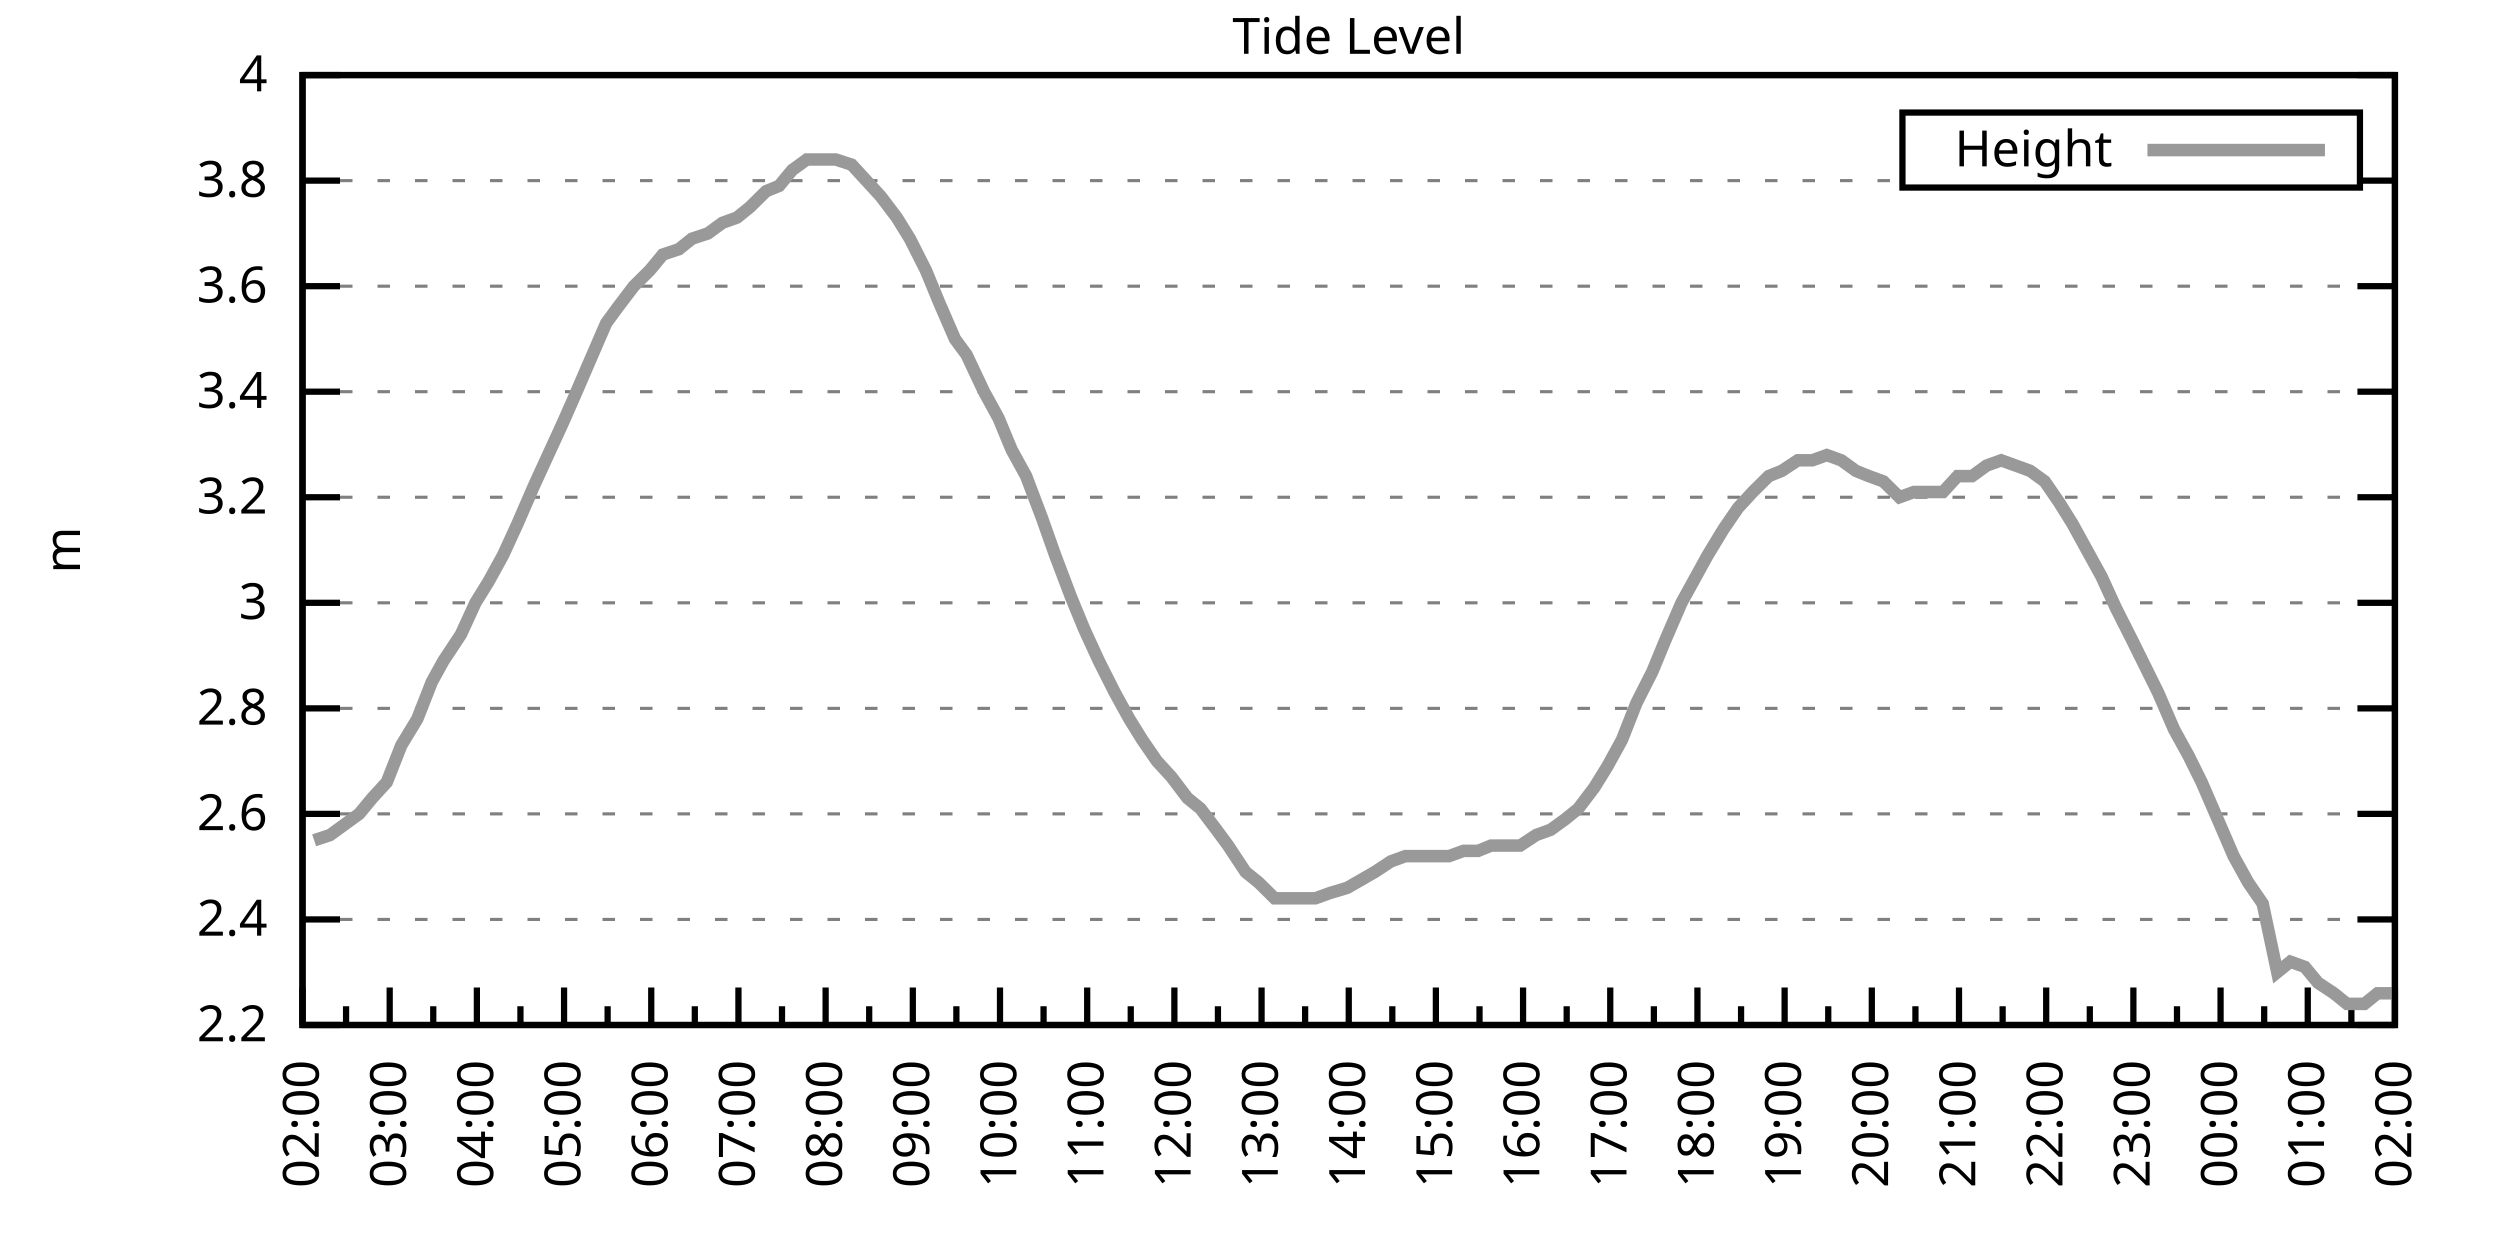
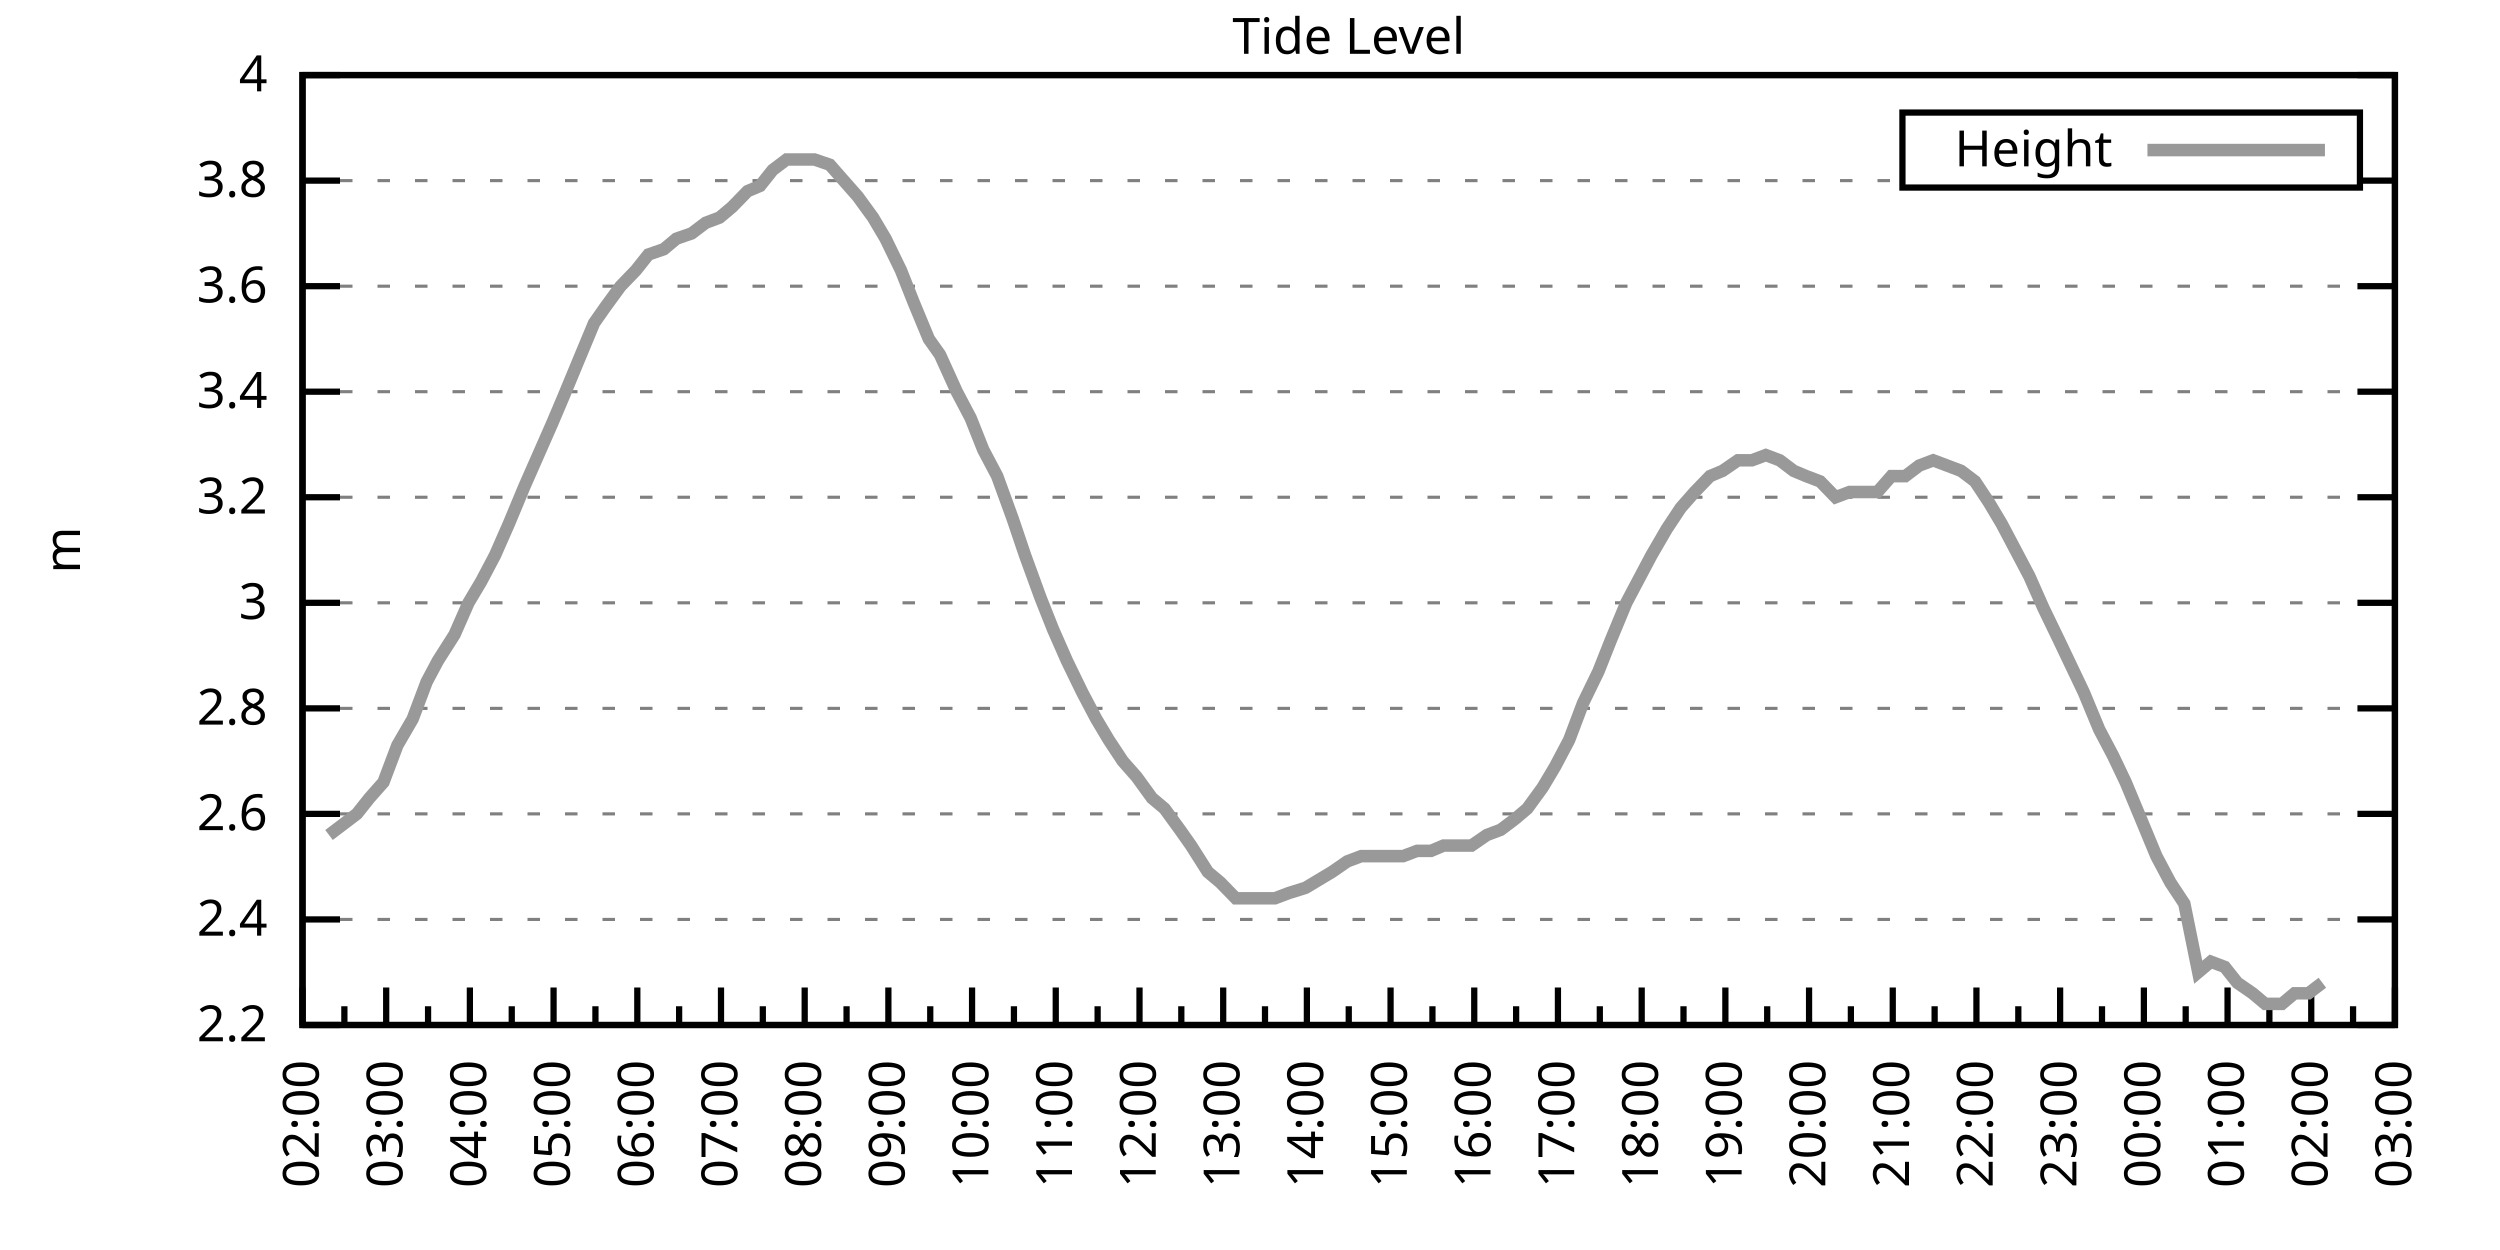
<svg xmlns="http://www.w3.org/2000/svg" xmlns:xlink="http://www.w3.org/1999/xlink" width="400" height="200" viewBox="0 0 400 200">
  <g id="gnuplot_canvas">
    <rect x="0" y="0" width="400" height="200" fill="none" />
    <defs>
      <circle id="gpDot" r="0.5" stroke-width="0.5" stroke="currentColor" />
      <path id="gpPt0" stroke-width="0.333" stroke="currentColor" d="M-1,0 h2 M0,-1 v2" />
      <path id="gpPt1" stroke-width="0.333" stroke="currentColor" d="M-1,-1 L1,1 M1,-1 L-1,1" />
      <path id="gpPt2" stroke-width="0.333" stroke="currentColor" d="M-1,0 L1,0 M0,-1 L0,1 M-1,-1 L1,1 M-1,1 L1,-1" />
      <rect id="gpPt3" stroke-width="0.333" stroke="currentColor" x="-1" y="-1" width="2" height="2" />
      <rect id="gpPt4" stroke-width="0.333" stroke="currentColor" fill="currentColor" x="-1" y="-1" width="2" height="2" />
      <circle id="gpPt5" stroke-width="0.333" stroke="currentColor" cx="0" cy="0" r="1" />
      <use xlink:href="#gpPt5" id="gpPt6" fill="currentColor" stroke="none" />
      <path id="gpPt7" stroke-width="0.333" stroke="currentColor" d="M0,-1.33 L-1.33,0.67 L1.33,0.67 z" />
      <use xlink:href="#gpPt7" id="gpPt8" fill="currentColor" stroke="none" />
      <use xlink:href="#gpPt7" id="gpPt9" stroke="currentColor" transform="rotate(180)" />
      <use xlink:href="#gpPt9" id="gpPt10" fill="currentColor" stroke="none" />
      <use xlink:href="#gpPt3" id="gpPt11" stroke="currentColor" transform="rotate(45)" />
      <use xlink:href="#gpPt11" id="gpPt12" fill="currentColor" stroke="none" />
      <path id="gpPt13" stroke-width="0.333" stroke="currentColor" d="M0,1.330 L1.265,0.411 L0.782,-1.067 L-0.782,-1.076 L-1.265,0.411 z" />
      <use xlink:href="#gpPt13" id="gpPt14" fill="currentColor" stroke="none" />
      <filter id="textbox" filterUnits="objectBoundingBox" x="0" y="0" height="1" width="1">
        <feFlood flood-color="white" flood-opacity="1" result="bgnd" />
        <feComposite in="SourceGraphic" in2="bgnd" operator="atop" />
      </filter>
      <filter id="greybox" filterUnits="objectBoundingBox" x="0" y="0" height="1" width="1">
        <feFlood flood-color="lightgrey" flood-opacity="1" result="grey" />
        <feComposite in="SourceGraphic" in2="grey" operator="atop" />
      </filter>
    </defs>
    <g fill="none" color="white" stroke="currentColor" stroke-width="1.00" stroke-linecap="butt" stroke-linejoin="miter">
</g>
    <g fill="none" color="black" stroke="currentColor" stroke-width="1.00" stroke-linecap="butt" stroke-linejoin="miter">
      <g stroke="none" shape-rendering="crispEdges">
        <polygon fill="rgb(255, 255, 255)" points="48.40,164.00 383.18,164.00 383.18,12.02 48.40,12.02 " />
      </g>
    </g>
    <g fill="none" color="black" stroke="currentColor" stroke-width="1.00" stroke-linecap="butt" stroke-linejoin="miter">
</g>
    <g fill="none" color="black" stroke="black" stroke-width="0.50" stroke-linecap="butt" stroke-linejoin="miter">
</g>
    <g fill="none" color="gray" stroke="currentColor" stroke-width="0.50" stroke-linecap="butt" stroke-linejoin="miter">
      <path stroke="gray" stroke-dasharray="2,4" class="gridline" d="M48.40,164.00 L383.19,164.00  " />
    </g>
    <g fill="none" color="gray" stroke="gray" stroke-width="1.00" stroke-linecap="butt" stroke-linejoin="miter">
</g>
    <g fill="none" color="black" stroke="currentColor" stroke-width="1.00" stroke-linecap="butt" stroke-linejoin="miter">
      <path stroke="black" d="M48.40,164.00 L54.40,164.00 M383.19,164.00 L377.19,164.00  " />
      <g transform="translate(42.80,166.60)" stroke="none" fill="black" font-family="Sans" font-size="8.00" text-anchor="end">
        <text>
          <tspan font-family="Sans"> 2.2</tspan>
        </text>
      </g>
    </g>
    <g fill="none" color="black" stroke="currentColor" stroke-width="1.00" stroke-linecap="butt" stroke-linejoin="miter">
</g>
    <g fill="none" color="black" stroke="black" stroke-width="0.50" stroke-linecap="butt" stroke-linejoin="miter">
</g>
    <g fill="none" color="gray" stroke="currentColor" stroke-width="0.50" stroke-linecap="butt" stroke-linejoin="miter">
      <path stroke="gray" stroke-dasharray="2,4" class="gridline" d="M48.40,147.11 L383.19,147.11  " />
    </g>
    <g fill="none" color="gray" stroke="gray" stroke-width="1.00" stroke-linecap="butt" stroke-linejoin="miter">
</g>
    <g fill="none" color="black" stroke="currentColor" stroke-width="1.00" stroke-linecap="butt" stroke-linejoin="miter">
      <path stroke="black" d="M48.40,147.11 L54.40,147.11 M383.19,147.11 L377.19,147.11  " />
      <g transform="translate(42.80,149.71)" stroke="none" fill="black" font-family="Sans" font-size="8.00" text-anchor="end">
        <text>
          <tspan font-family="Sans"> 2.4</tspan>
        </text>
      </g>
    </g>
    <g fill="none" color="black" stroke="currentColor" stroke-width="1.00" stroke-linecap="butt" stroke-linejoin="miter">
</g>
    <g fill="none" color="black" stroke="black" stroke-width="0.50" stroke-linecap="butt" stroke-linejoin="miter">
</g>
    <g fill="none" color="gray" stroke="currentColor" stroke-width="0.50" stroke-linecap="butt" stroke-linejoin="miter">
      <path stroke="gray" stroke-dasharray="2,4" class="gridline" d="M48.40,130.22 L383.19,130.22  " />
    </g>
    <g fill="none" color="gray" stroke="gray" stroke-width="1.00" stroke-linecap="butt" stroke-linejoin="miter">
</g>
    <g fill="none" color="black" stroke="currentColor" stroke-width="1.00" stroke-linecap="butt" stroke-linejoin="miter">
      <path stroke="black" d="M48.40,130.22 L54.40,130.22 M383.19,130.22 L377.19,130.22  " />
      <g transform="translate(42.80,132.82)" stroke="none" fill="black" font-family="Sans" font-size="8.00" text-anchor="end">
        <text>
          <tspan font-family="Sans"> 2.6</tspan>
        </text>
      </g>
    </g>
    <g fill="none" color="black" stroke="currentColor" stroke-width="1.00" stroke-linecap="butt" stroke-linejoin="miter">
</g>
    <g fill="none" color="black" stroke="black" stroke-width="0.50" stroke-linecap="butt" stroke-linejoin="miter">
</g>
    <g fill="none" color="gray" stroke="currentColor" stroke-width="0.50" stroke-linecap="butt" stroke-linejoin="miter">
      <path stroke="gray" stroke-dasharray="2,4" class="gridline" d="M48.40,113.34 L383.19,113.34  " />
    </g>
    <g fill="none" color="gray" stroke="gray" stroke-width="1.00" stroke-linecap="butt" stroke-linejoin="miter">
</g>
    <g fill="none" color="black" stroke="currentColor" stroke-width="1.00" stroke-linecap="butt" stroke-linejoin="miter">
      <path stroke="black" d="M48.40,113.34 L54.40,113.34 M383.19,113.34 L377.19,113.34  " />
      <g transform="translate(42.80,115.94)" stroke="none" fill="black" font-family="Sans" font-size="8.00" text-anchor="end">
        <text>
          <tspan font-family="Sans"> 2.8</tspan>
        </text>
      </g>
    </g>
    <g fill="none" color="black" stroke="currentColor" stroke-width="1.00" stroke-linecap="butt" stroke-linejoin="miter">
</g>
    <g fill="none" color="black" stroke="black" stroke-width="0.50" stroke-linecap="butt" stroke-linejoin="miter">
</g>
    <g fill="none" color="gray" stroke="currentColor" stroke-width="0.50" stroke-linecap="butt" stroke-linejoin="miter">
      <path stroke="gray" stroke-dasharray="2,4" class="gridline" d="M48.40,96.45 L383.19,96.45  " />
    </g>
    <g fill="none" color="gray" stroke="gray" stroke-width="1.00" stroke-linecap="butt" stroke-linejoin="miter">
</g>
    <g fill="none" color="black" stroke="currentColor" stroke-width="1.00" stroke-linecap="butt" stroke-linejoin="miter">
      <path stroke="black" d="M48.40,96.45 L54.40,96.45 M383.19,96.45 L377.19,96.45  " />
      <g transform="translate(42.80,99.05)" stroke="none" fill="black" font-family="Sans" font-size="8.00" text-anchor="end">
        <text>
          <tspan font-family="Sans"> 3</tspan>
        </text>
      </g>
    </g>
    <g fill="none" color="black" stroke="currentColor" stroke-width="1.00" stroke-linecap="butt" stroke-linejoin="miter">
</g>
    <g fill="none" color="black" stroke="black" stroke-width="0.50" stroke-linecap="butt" stroke-linejoin="miter">
</g>
    <g fill="none" color="gray" stroke="currentColor" stroke-width="0.50" stroke-linecap="butt" stroke-linejoin="miter">
      <path stroke="gray" stroke-dasharray="2,4" class="gridline" d="M48.40,79.56 L383.19,79.56  " />
    </g>
    <g fill="none" color="gray" stroke="gray" stroke-width="1.00" stroke-linecap="butt" stroke-linejoin="miter">
</g>
    <g fill="none" color="black" stroke="currentColor" stroke-width="1.00" stroke-linecap="butt" stroke-linejoin="miter">
      <path stroke="black" d="M48.40,79.56 L54.40,79.56 M383.19,79.56 L377.19,79.56  " />
      <g transform="translate(42.80,82.16)" stroke="none" fill="black" font-family="Sans" font-size="8.00" text-anchor="end">
        <text>
          <tspan font-family="Sans"> 3.2</tspan>
        </text>
      </g>
    </g>
    <g fill="none" color="black" stroke="currentColor" stroke-width="1.00" stroke-linecap="butt" stroke-linejoin="miter">
</g>
    <g fill="none" color="black" stroke="black" stroke-width="0.50" stroke-linecap="butt" stroke-linejoin="miter">
</g>
    <g fill="none" color="gray" stroke="currentColor" stroke-width="0.50" stroke-linecap="butt" stroke-linejoin="miter">
      <path stroke="gray" stroke-dasharray="2,4" class="gridline" d="M48.40,62.67 L383.19,62.67  " />
    </g>
    <g fill="none" color="gray" stroke="gray" stroke-width="1.00" stroke-linecap="butt" stroke-linejoin="miter">
</g>
    <g fill="none" color="black" stroke="currentColor" stroke-width="1.00" stroke-linecap="butt" stroke-linejoin="miter">
      <path stroke="black" d="M48.40,62.67 L54.40,62.67 M383.19,62.67 L377.19,62.67  " />
      <g transform="translate(42.80,65.27)" stroke="none" fill="black" font-family="Sans" font-size="8.00" text-anchor="end">
        <text>
          <tspan font-family="Sans"> 3.4</tspan>
        </text>
      </g>
    </g>
    <g fill="none" color="black" stroke="currentColor" stroke-width="1.00" stroke-linecap="butt" stroke-linejoin="miter">
</g>
    <g fill="none" color="black" stroke="black" stroke-width="0.50" stroke-linecap="butt" stroke-linejoin="miter">
</g>
    <g fill="none" color="gray" stroke="currentColor" stroke-width="0.50" stroke-linecap="butt" stroke-linejoin="miter">
      <path stroke="gray" stroke-dasharray="2,4" class="gridline" d="M48.40,45.79 L383.19,45.79  " />
    </g>
    <g fill="none" color="gray" stroke="gray" stroke-width="1.00" stroke-linecap="butt" stroke-linejoin="miter">
</g>
    <g fill="none" color="black" stroke="currentColor" stroke-width="1.00" stroke-linecap="butt" stroke-linejoin="miter">
      <path stroke="black" d="M48.40,45.79 L54.40,45.79 M383.19,45.79 L377.19,45.79  " />
      <g transform="translate(42.80,48.39)" stroke="none" fill="black" font-family="Sans" font-size="8.00" text-anchor="end">
        <text>
          <tspan font-family="Sans"> 3.6</tspan>
        </text>
      </g>
    </g>
    <g fill="none" color="black" stroke="currentColor" stroke-width="1.00" stroke-linecap="butt" stroke-linejoin="miter">
</g>
    <g fill="none" color="black" stroke="black" stroke-width="0.50" stroke-linecap="butt" stroke-linejoin="miter">
</g>
    <g fill="none" color="gray" stroke="currentColor" stroke-width="0.50" stroke-linecap="butt" stroke-linejoin="miter">
      <path stroke="gray" stroke-dasharray="2,4" class="gridline" d="M48.40,28.90 L304.39,28.90 M377.59,28.90 L383.19,28.90  " />
    </g>
    <g fill="none" color="gray" stroke="gray" stroke-width="1.00" stroke-linecap="butt" stroke-linejoin="miter">
</g>
    <g fill="none" color="black" stroke="currentColor" stroke-width="1.00" stroke-linecap="butt" stroke-linejoin="miter">
      <path stroke="black" d="M48.40,28.90 L54.40,28.90 M383.19,28.90 L377.19,28.90  " />
      <g transform="translate(42.80,31.50)" stroke="none" fill="black" font-family="Sans" font-size="8.00" text-anchor="end">
        <text>
          <tspan font-family="Sans"> 3.8</tspan>
        </text>
      </g>
    </g>
    <g fill="none" color="black" stroke="currentColor" stroke-width="1.00" stroke-linecap="butt" stroke-linejoin="miter">
</g>
    <g fill="none" color="black" stroke="black" stroke-width="0.50" stroke-linecap="butt" stroke-linejoin="miter">
</g>
    <g fill="none" color="gray" stroke="currentColor" stroke-width="0.50" stroke-linecap="butt" stroke-linejoin="miter">
      <path stroke="gray" stroke-dasharray="2,4" class="gridline" d="M48.40,12.01 L383.19,12.01  " />
    </g>
    <g fill="none" color="gray" stroke="gray" stroke-width="1.00" stroke-linecap="butt" stroke-linejoin="miter">
</g>
    <g fill="none" color="black" stroke="currentColor" stroke-width="1.00" stroke-linecap="butt" stroke-linejoin="miter">
      <path stroke="black" d="M48.40,12.01 L54.40,12.01 M383.19,12.01 L377.19,12.01  " />
      <g transform="translate(42.80,14.61)" stroke="none" fill="black" font-family="Sans" font-size="8.00" text-anchor="end">
        <text>
          <tspan font-family="Sans"> 4</tspan>
        </text>
      </g>
    </g>
    <g fill="none" color="black" stroke="currentColor" stroke-width="1.00" stroke-linecap="butt" stroke-linejoin="miter">
      <path stroke="black" d="M48.40,164.00 L48.40,158.00  " />
      <g transform="translate(51.00,169.60) rotate(270)" stroke="none" fill="black" font-family="Sans" font-size="8.00" text-anchor="end">
        <text>
          <tspan font-family="Sans">02:00</tspan>
        </text>
      </g>
    </g>
    <g fill="none" color="black" stroke="currentColor" stroke-width="1.00" stroke-linecap="butt" stroke-linejoin="miter">
-       <path stroke="black" d="M55.37,164.00 L55.37,161.00 M62.35,164.00 L62.35,158.00  " />
-       <g transform="translate(64.95,169.60) rotate(270)" stroke="none" fill="black" font-family="Sans" font-size="8.00" text-anchor="end">
+       <path stroke="black" d="M55.10,164.00 L55.10,161.00 M61.79,164.00 L61.79,158.00  " />
+       <g transform="translate(64.39,169.60) rotate(270)" stroke="none" fill="black" font-family="Sans" font-size="8.00" text-anchor="end">
        <text>
          <tspan font-family="Sans">03:00</tspan>
        </text>
      </g>
    </g>
    <g fill="none" color="black" stroke="currentColor" stroke-width="1.00" stroke-linecap="butt" stroke-linejoin="miter">
-       <path stroke="black" d="M69.32,164.00 L69.32,161.00 M76.30,164.00 L76.30,158.00  " />
-       <g transform="translate(78.90,169.60) rotate(270)" stroke="none" fill="black" font-family="Sans" font-size="8.00" text-anchor="end">
+       <path stroke="black" d="M68.49,164.00 L68.49,161.00 M75.18,164.00 L75.18,158.00  " />
+       <g transform="translate(77.78,169.60) rotate(270)" stroke="none" fill="black" font-family="Sans" font-size="8.00" text-anchor="end">
        <text>
          <tspan font-family="Sans">04:00</tspan>
        </text>
      </g>
    </g>
    <g fill="none" color="black" stroke="currentColor" stroke-width="1.00" stroke-linecap="butt" stroke-linejoin="miter">
-       <path stroke="black" d="M83.27,164.00 L83.27,161.00 M90.25,164.00 L90.25,158.00  " />
-       <g transform="translate(92.85,169.60) rotate(270)" stroke="none" fill="black" font-family="Sans" font-size="8.00" text-anchor="end">
+       <path stroke="black" d="M81.88,164.00 L81.88,161.00 M88.57,164.00 L88.57,158.00  " />
+       <g transform="translate(91.17,169.60) rotate(270)" stroke="none" fill="black" font-family="Sans" font-size="8.00" text-anchor="end">
        <text>
          <tspan font-family="Sans">05:00</tspan>
        </text>
      </g>
    </g>
    <g fill="none" color="black" stroke="currentColor" stroke-width="1.00" stroke-linecap="butt" stroke-linejoin="miter">
-       <path stroke="black" d="M97.22,164.00 L97.22,161.00 M104.20,164.00 L104.20,158.00  " />
-       <g transform="translate(106.80,169.60) rotate(270)" stroke="none" fill="black" font-family="Sans" font-size="8.00" text-anchor="end">
+       <path stroke="black" d="M95.27,164.00 L95.27,161.00 M101.97,164.00 L101.97,158.00  " />
+       <g transform="translate(104.57,169.60) rotate(270)" stroke="none" fill="black" font-family="Sans" font-size="8.00" text-anchor="end">
        <text>
          <tspan font-family="Sans">06:00</tspan>
        </text>
      </g>
    </g>
    <g fill="none" color="black" stroke="currentColor" stroke-width="1.00" stroke-linecap="butt" stroke-linejoin="miter">
-       <path stroke="black" d="M111.17,164.00 L111.17,161.00 M118.15,164.00 L118.15,158.00  " />
-       <g transform="translate(120.75,169.60) rotate(270)" stroke="none" fill="black" font-family="Sans" font-size="8.00" text-anchor="end">
+       <path stroke="black" d="M108.66,164.00 L108.66,161.00 M115.36,164.00 L115.36,158.00  " />
+       <g transform="translate(117.96,169.60) rotate(270)" stroke="none" fill="black" font-family="Sans" font-size="8.00" text-anchor="end">
        <text>
          <tspan font-family="Sans">07:00</tspan>
        </text>
      </g>
    </g>
    <g fill="none" color="black" stroke="currentColor" stroke-width="1.00" stroke-linecap="butt" stroke-linejoin="miter">
-       <path stroke="black" d="M125.12,164.00 L125.12,161.00 M132.10,164.00 L132.10,158.00  " />
-       <g transform="translate(134.70,169.60) rotate(270)" stroke="none" fill="black" font-family="Sans" font-size="8.00" text-anchor="end">
+       <path stroke="black" d="M122.05,164.00 L122.05,161.00 M128.75,164.00 L128.75,158.00  " />
+       <g transform="translate(131.35,169.60) rotate(270)" stroke="none" fill="black" font-family="Sans" font-size="8.00" text-anchor="end">
        <text>
          <tspan font-family="Sans">08:00</tspan>
        </text>
      </g>
    </g>
    <g fill="none" color="black" stroke="currentColor" stroke-width="1.00" stroke-linecap="butt" stroke-linejoin="miter">
-       <path stroke="black" d="M139.07,164.00 L139.07,161.00 M146.05,164.00 L146.05,158.00  " />
-       <g transform="translate(148.65,169.60) rotate(270)" stroke="none" fill="black" font-family="Sans" font-size="8.00" text-anchor="end">
+       <path stroke="black" d="M135.45,164.00 L135.45,161.00 M142.14,164.00 L142.14,158.00  " />
+       <g transform="translate(144.74,169.60) rotate(270)" stroke="none" fill="black" font-family="Sans" font-size="8.00" text-anchor="end">
        <text>
          <tspan font-family="Sans">09:00</tspan>
        </text>
      </g>
    </g>
    <g fill="none" color="black" stroke="currentColor" stroke-width="1.00" stroke-linecap="butt" stroke-linejoin="miter">
-       <path stroke="black" d="M153.02,164.00 L153.02,161.00 M160.00,164.00 L160.00,158.00  " />
-       <g transform="translate(162.60,169.60) rotate(270)" stroke="none" fill="black" font-family="Sans" font-size="8.00" text-anchor="end">
+       <path stroke="black" d="M148.84,164.00 L148.84,161.00 M155.53,164.00 L155.53,158.00  " />
+       <g transform="translate(158.13,169.60) rotate(270)" stroke="none" fill="black" font-family="Sans" font-size="8.00" text-anchor="end">
        <text>
          <tspan font-family="Sans">10:00</tspan>
        </text>
      </g>
    </g>
    <g fill="none" color="black" stroke="currentColor" stroke-width="1.00" stroke-linecap="butt" stroke-linejoin="miter">
-       <path stroke="black" d="M166.97,164.00 L166.97,161.00 M173.95,164.00 L173.95,158.00  " />
-       <g transform="translate(176.55,169.60) rotate(270)" stroke="none" fill="black" font-family="Sans" font-size="8.00" text-anchor="end">
+       <path stroke="black" d="M162.23,164.00 L162.23,161.00 M168.92,164.00 L168.92,158.00  " />
+       <g transform="translate(171.52,169.60) rotate(270)" stroke="none" fill="black" font-family="Sans" font-size="8.00" text-anchor="end">
        <text>
          <tspan font-family="Sans">11:00</tspan>
        </text>
      </g>
    </g>
    <g fill="none" color="black" stroke="currentColor" stroke-width="1.00" stroke-linecap="butt" stroke-linejoin="miter">
-       <path stroke="black" d="M180.92,164.00 L180.92,161.00 M187.90,164.00 L187.90,158.00  " />
-       <g transform="translate(190.50,169.60) rotate(270)" stroke="none" fill="black" font-family="Sans" font-size="8.00" text-anchor="end">
+       <path stroke="black" d="M175.62,164.00 L175.62,161.00 M182.32,164.00 L182.32,158.00  " />
+       <g transform="translate(184.92,169.60) rotate(270)" stroke="none" fill="black" font-family="Sans" font-size="8.00" text-anchor="end">
        <text>
          <tspan font-family="Sans">12:00</tspan>
        </text>
      </g>
    </g>
    <g fill="none" color="black" stroke="currentColor" stroke-width="1.00" stroke-linecap="butt" stroke-linejoin="miter">
-       <path stroke="black" d="M194.87,164.00 L194.87,161.00 M201.85,164.00 L201.85,158.00  " />
-       <g transform="translate(204.45,169.60) rotate(270)" stroke="none" fill="black" font-family="Sans" font-size="8.00" text-anchor="end">
+       <path stroke="black" d="M189.01,164.00 L189.01,161.00 M195.71,164.00 L195.71,158.00  " />
+       <g transform="translate(198.31,169.60) rotate(270)" stroke="none" fill="black" font-family="Sans" font-size="8.00" text-anchor="end">
        <text>
          <tspan font-family="Sans">13:00</tspan>
        </text>
      </g>
    </g>
    <g fill="none" color="black" stroke="currentColor" stroke-width="1.00" stroke-linecap="butt" stroke-linejoin="miter">
-       <path stroke="black" d="M208.82,164.00 L208.82,161.00 M215.80,164.00 L215.80,158.00  " />
-       <g transform="translate(218.40,169.60) rotate(270)" stroke="none" fill="black" font-family="Sans" font-size="8.00" text-anchor="end">
+       <path stroke="black" d="M202.40,164.00 L202.40,161.00 M209.10,164.00 L209.10,158.00  " />
+       <g transform="translate(211.70,169.60) rotate(270)" stroke="none" fill="black" font-family="Sans" font-size="8.00" text-anchor="end">
        <text>
          <tspan font-family="Sans">14:00</tspan>
        </text>
      </g>
    </g>
    <g fill="none" color="black" stroke="currentColor" stroke-width="1.00" stroke-linecap="butt" stroke-linejoin="miter">
-       <path stroke="black" d="M222.77,164.00 L222.77,161.00 M229.74,164.00 L229.74,158.00  " />
-       <g transform="translate(232.34,169.60) rotate(270)" stroke="none" fill="black" font-family="Sans" font-size="8.00" text-anchor="end">
+       <path stroke="black" d="M215.80,164.00 L215.80,161.00 M222.49,164.00 L222.49,158.00  " />
+       <g transform="translate(225.09,169.60) rotate(270)" stroke="none" fill="black" font-family="Sans" font-size="8.00" text-anchor="end">
        <text>
          <tspan font-family="Sans">15:00</tspan>
        </text>
      </g>
    </g>
    <g fill="none" color="black" stroke="currentColor" stroke-width="1.00" stroke-linecap="butt" stroke-linejoin="miter">
-       <path stroke="black" d="M236.72,164.00 L236.72,161.00 M243.69,164.00 L243.69,158.00  " />
-       <g transform="translate(246.29,169.60) rotate(270)" stroke="none" fill="black" font-family="Sans" font-size="8.00" text-anchor="end">
+       <path stroke="black" d="M229.19,164.00 L229.19,161.00 M235.88,164.00 L235.88,158.00  " />
+       <g transform="translate(238.48,169.60) rotate(270)" stroke="none" fill="black" font-family="Sans" font-size="8.00" text-anchor="end">
        <text>
          <tspan font-family="Sans">16:00</tspan>
        </text>
      </g>
    </g>
    <g fill="none" color="black" stroke="currentColor" stroke-width="1.00" stroke-linecap="butt" stroke-linejoin="miter">
-       <path stroke="black" d="M250.67,164.00 L250.67,161.00 M257.64,164.00 L257.64,158.00  " />
-       <g transform="translate(260.24,169.60) rotate(270)" stroke="none" fill="black" font-family="Sans" font-size="8.00" text-anchor="end">
+       <path stroke="black" d="M242.58,164.00 L242.58,161.00 M249.27,164.00 L249.27,158.00  " />
+       <g transform="translate(251.87,169.60) rotate(270)" stroke="none" fill="black" font-family="Sans" font-size="8.00" text-anchor="end">
        <text>
          <tspan font-family="Sans">17:00</tspan>
        </text>
      </g>
    </g>
    <g fill="none" color="black" stroke="currentColor" stroke-width="1.00" stroke-linecap="butt" stroke-linejoin="miter">
-       <path stroke="black" d="M264.62,164.00 L264.62,161.00 M271.59,164.00 L271.59,158.00  " />
-       <g transform="translate(274.19,169.60) rotate(270)" stroke="none" fill="black" font-family="Sans" font-size="8.00" text-anchor="end">
+       <path stroke="black" d="M255.97,164.00 L255.97,161.00 M262.67,164.00 L262.67,158.00  " />
+       <g transform="translate(265.27,169.60) rotate(270)" stroke="none" fill="black" font-family="Sans" font-size="8.00" text-anchor="end">
        <text>
          <tspan font-family="Sans">18:00</tspan>
        </text>
      </g>
    </g>
    <g fill="none" color="black" stroke="currentColor" stroke-width="1.00" stroke-linecap="butt" stroke-linejoin="miter">
-       <path stroke="black" d="M278.57,164.00 L278.57,161.00 M285.54,164.00 L285.54,158.00  " />
-       <g transform="translate(288.14,169.60) rotate(270)" stroke="none" fill="black" font-family="Sans" font-size="8.00" text-anchor="end">
+       <path stroke="black" d="M269.36,164.00 L269.36,161.00 M276.06,164.00 L276.06,158.00  " />
+       <g transform="translate(278.66,169.60) rotate(270)" stroke="none" fill="black" font-family="Sans" font-size="8.00" text-anchor="end">
        <text>
          <tspan font-family="Sans">19:00</tspan>
        </text>
      </g>
    </g>
    <g fill="none" color="black" stroke="currentColor" stroke-width="1.00" stroke-linecap="butt" stroke-linejoin="miter">
-       <path stroke="black" d="M292.52,164.00 L292.52,161.00 M299.49,164.00 L299.49,158.00  " />
-       <g transform="translate(302.09,169.60) rotate(270)" stroke="none" fill="black" font-family="Sans" font-size="8.00" text-anchor="end">
+       <path stroke="black" d="M282.75,164.00 L282.75,161.00 M289.45,164.00 L289.45,158.00  " />
+       <g transform="translate(292.05,169.60) rotate(270)" stroke="none" fill="black" font-family="Sans" font-size="8.00" text-anchor="end">
        <text>
          <tspan font-family="Sans">20:00</tspan>
        </text>
      </g>
    </g>
    <g fill="none" color="black" stroke="currentColor" stroke-width="1.00" stroke-linecap="butt" stroke-linejoin="miter">
-       <path stroke="black" d="M306.47,164.00 L306.47,161.00 M313.44,164.00 L313.44,158.00  " />
-       <g transform="translate(316.04,169.60) rotate(270)" stroke="none" fill="black" font-family="Sans" font-size="8.00" text-anchor="end">
+       <path stroke="black" d="M296.14,164.00 L296.14,161.00 M302.84,164.00 L302.84,158.00  " />
+       <g transform="translate(305.44,169.60) rotate(270)" stroke="none" fill="black" font-family="Sans" font-size="8.00" text-anchor="end">
        <text>
          <tspan font-family="Sans">21:00</tspan>
        </text>
      </g>
    </g>
    <g fill="none" color="black" stroke="currentColor" stroke-width="1.00" stroke-linecap="butt" stroke-linejoin="miter">
-       <path stroke="black" d="M320.42,164.00 L320.42,161.00 M327.39,164.00 L327.39,158.00  " />
-       <g transform="translate(329.99,169.60) rotate(270)" stroke="none" fill="black" font-family="Sans" font-size="8.00" text-anchor="end">
+       <path stroke="black" d="M309.54,164.00 L309.54,161.00 M316.23,164.00 L316.23,158.00  " />
+       <g transform="translate(318.83,169.60) rotate(270)" stroke="none" fill="black" font-family="Sans" font-size="8.00" text-anchor="end">
        <text>
          <tspan font-family="Sans">22:00</tspan>
        </text>
      </g>
    </g>
    <g fill="none" color="black" stroke="currentColor" stroke-width="1.00" stroke-linecap="butt" stroke-linejoin="miter">
-       <path stroke="black" d="M334.37,164.00 L334.37,161.00 M341.34,164.00 L341.34,158.00  " />
-       <g transform="translate(343.94,169.60) rotate(270)" stroke="none" fill="black" font-family="Sans" font-size="8.00" text-anchor="end">
+       <path stroke="black" d="M322.93,164.00 L322.93,161.00 M329.62,164.00 L329.62,158.00  " />
+       <g transform="translate(332.22,169.60) rotate(270)" stroke="none" fill="black" font-family="Sans" font-size="8.00" text-anchor="end">
        <text>
          <tspan font-family="Sans">23:00</tspan>
        </text>
      </g>
    </g>
    <g fill="none" color="black" stroke="currentColor" stroke-width="1.00" stroke-linecap="butt" stroke-linejoin="miter">
-       <path stroke="black" d="M348.32,164.00 L348.32,161.00 M355.29,164.00 L355.29,158.00  " />
-       <g transform="translate(357.89,169.60) rotate(270)" stroke="none" fill="black" font-family="Sans" font-size="8.00" text-anchor="end">
+       <path stroke="black" d="M336.32,164.00 L336.32,161.00 M343.02,164.00 L343.02,158.00  " />
+       <g transform="translate(345.62,169.60) rotate(270)" stroke="none" fill="black" font-family="Sans" font-size="8.00" text-anchor="end">
        <text>
          <tspan font-family="Sans">00:00</tspan>
        </text>
      </g>
    </g>
    <g fill="none" color="black" stroke="currentColor" stroke-width="1.00" stroke-linecap="butt" stroke-linejoin="miter">
-       <path stroke="black" d="M362.27,164.00 L362.27,161.00 M369.24,164.00 L369.24,158.00  " />
-       <g transform="translate(371.84,169.60) rotate(270)" stroke="none" fill="black" font-family="Sans" font-size="8.00" text-anchor="end">
+       <path stroke="black" d="M349.71,164.00 L349.71,161.00 M356.41,164.00 L356.41,158.00  " />
+       <g transform="translate(359.01,169.60) rotate(270)" stroke="none" fill="black" font-family="Sans" font-size="8.00" text-anchor="end">
        <text>
          <tspan font-family="Sans">01:00</tspan>
        </text>
      </g>
    </g>
    <g fill="none" color="black" stroke="currentColor" stroke-width="1.00" stroke-linecap="butt" stroke-linejoin="miter">
-       <path stroke="black" d="M376.22,164.00 L376.22,161.00 M383.19,164.00 L383.19,158.00  " />
+       <path stroke="black" d="M363.10,164.00 L363.10,161.00 M369.80,164.00 L369.80,158.00  " />
+       <g transform="translate(372.40,169.60) rotate(270)" stroke="none" fill="black" font-family="Sans" font-size="8.00" text-anchor="end">
+         <text>
+           <tspan font-family="Sans">02:00</tspan>
+         </text>
+       </g>
+     </g>
+     <g fill="none" color="black" stroke="currentColor" stroke-width="1.00" stroke-linecap="butt" stroke-linejoin="miter">
+       <path stroke="black" d="M376.49,164.00 L376.49,161.00 M383.19,164.00 L383.19,158.00  " />
      <g transform="translate(385.79,169.60) rotate(270)" stroke="none" fill="black" font-family="Sans" font-size="8.00" text-anchor="end">
        <text>
-           <tspan font-family="Sans">02:00</tspan>
+           <tspan font-family="Sans">03:00</tspan>
        </text>
      </g>
    </g>
    <g fill="none" color="black" stroke="currentColor" stroke-width="1.00" stroke-linecap="butt" stroke-linejoin="miter">
</g>
    <g fill="none" color="black" stroke="currentColor" stroke-width="1.00" stroke-linecap="butt" stroke-linejoin="miter">
      <path stroke="black" d="M48.40,12.01 L48.40,164.00 L383.19,164.00 L383.19,12.01 L48.40,12.01 Z  " />
    </g>
    <g fill="none" color="black" stroke="currentColor" stroke-width="1.00" stroke-linecap="butt" stroke-linejoin="miter">
      <g transform="translate(12.80,88.01) rotate(270)" stroke="none" fill="black" font-family="Sans" font-size="8.00" text-anchor="middle">
        <text>
          <tspan font-family="Sans">m</tspan>
        </text>
      </g>
    </g>
    <g fill="none" color="black" stroke="currentColor" stroke-width="1.00" stroke-linecap="butt" stroke-linejoin="miter">
</g>
    <g fill="none" color="black" stroke="currentColor" stroke-width="1.00" stroke-linecap="butt" stroke-linejoin="miter">
      <path stroke="black" d="M304.39,30.01 L304.39,18.01 L377.59,18.01 L377.59,30.01 L304.39,30.01 Z  " />
    </g>
    <g id="Tide_level_plot_1">
      <g fill="none" color="white" stroke="black" stroke-width="2.00" stroke-linecap="butt" stroke-linejoin="miter">
</g>
      <g fill="none" color="black" stroke="currentColor" stroke-width="2.00" stroke-linecap="butt" stroke-linejoin="miter">
        <g transform="translate(337.99,26.61)" stroke="none" fill="black" font-family="Sans" font-size="8.00" text-anchor="end">
          <text>
            <tspan font-family="Sans">Height</tspan>
          </text>
        </g>
      </g>
      <g fill="none" color="black" stroke="currentColor" stroke-width="2.00" stroke-linecap="butt" stroke-linejoin="miter">
-         <path stroke="rgb(153, 153, 153)" d="M343.59,24.01 L371.99,24.01 M50.26,134.45 L52.82,133.60 L55.14,131.91 L57.47,130.22 L59.56,127.69 L61.88,125.16   L64.21,119.25 L66.77,115.03 L69.09,109.11 L70.95,105.74 L73.74,101.52 L76.07,96.45 L78.16,93.07 L80.48,88.85   L82.81,83.78 L85.37,77.87 L87.69,72.81 L90.02,67.74 L91.88,63.52 L94.43,57.61 L96.99,51.70 L98.85,49.16   L101.41,45.79 L103.97,43.25 L106.06,40.72 L108.62,39.87 L110.71,38.19 L113.27,37.34 L115.59,35.65 L117.92,34.81   L120.01,33.12 L122.57,30.59 L124.66,29.74 L126.75,27.21 L129.08,25.52 L131.87,25.52 L133.72,25.52 L136.28,26.36   L138.61,28.90 L140.93,31.43 L143.49,34.81 L145.58,38.19 L148.14,43.25 L150.23,48.32 L152.79,54.23 L154.65,56.76   L157.44,62.67 L159.76,66.90 L161.86,71.96 L164.18,76.18 L166.74,82.94 L168.83,88.85 L171.39,95.60 L173.48,100.67   L175.81,105.74 L178.36,110.80 L180.69,115.03 L182.78,118.40 L185.11,121.78 L187.43,124.31 L189.99,127.69 L192.08,129.38   L194.64,132.76 L196.50,135.29 L199.29,139.51 L201.38,141.20 L203.94,143.73 L206.03,143.73 L208.59,143.73 L210.45,143.73   L212.77,142.89 L215.56,142.05 L219.98,139.51 L222.54,137.82 L224.86,136.98 L226.95,136.98 L229.51,136.98 L231.84,136.98   L234.16,136.14 L236.49,136.14 L238.58,135.29 L240.90,135.29 L243.23,135.29 L245.79,133.60 L248.11,132.76 L250.44,131.07   L252.53,129.38 L255.09,126.00 L257.18,122.62 L259.50,118.40 L261.83,112.49 L264.39,107.43 L266.48,102.36 L269.04,96.45   L271.36,92.23 L273.22,88.85 L275.78,84.63 L278.10,81.25 L280.43,78.72 L282.99,76.18 L285.08,75.34 L287.64,73.65   L289.96,73.65 L292.29,72.81 L294.61,73.65 L296.94,75.34 L299.03,76.18 L301.35,77.03 L303.91,79.56 L306.23,78.72   L308.56,78.72 L310.88,78.72 L313.21,76.18 L315.53,76.18 L317.86,74.49 L320.18,73.65 L322.51,74.49 L324.83,75.34   L327.16,77.03 L329.48,80.41 L331.58,83.78 L333.90,88.00 L336.23,92.23 L338.55,97.29 L341.11,102.36 L343.20,106.58   L345.29,110.80 L347.85,116.71 L350.18,120.94 L352.27,125.16 L354.83,131.07 L357.38,136.98 L359.71,141.20 L362.03,144.58   L364.36,155.56 L366.45,153.87 L368.78,154.71 L370.87,157.24 L373.43,158.93 L375.52,160.62 L378.31,160.62 L380.40,158.93   L382.73,158.93  " />
+         <path stroke="rgb(153, 153, 153)" d="M343.59,24.01 L371.99,24.01 M52.64,133.60 L54.87,131.91 L57.10,130.22 L59.11,127.69 L61.35,125.16 L63.58,119.25   L66.03,115.03 L68.26,109.11 L70.05,105.74 L72.73,101.52 L74.96,96.45 L76.97,93.07 L79.20,88.85 L81.43,83.78   L83.89,77.87 L86.12,72.81 L88.35,67.74 L90.14,63.52 L92.59,57.61 L95.05,51.70 L96.83,49.16 L99.29,45.79   L101.74,43.25 L103.75,40.72 L106.21,39.87 L108.22,38.19 L110.67,37.34 L112.90,35.65 L115.13,34.81 L117.14,33.12   L119.60,30.59 L121.61,29.74 L123.62,27.21 L125.85,25.52 L128.53,25.52 L130.31,25.52 L132.77,26.36 L135.00,28.90   L137.23,31.43 L139.69,34.81 L141.69,38.19 L144.15,43.25 L146.16,48.32 L148.61,54.23 L150.40,56.76 L153.08,62.67   L155.31,66.90 L157.32,71.96 L159.55,76.18 L162.01,82.94 L164.01,88.85 L166.47,95.60 L168.48,100.67 L170.71,105.74   L173.17,110.80 L175.40,115.03 L177.41,118.40 L179.64,121.78 L181.87,124.31 L184.32,127.69 L186.33,129.38 L188.79,132.76   L190.57,135.29 L193.25,139.51 L195.26,141.20 L197.72,143.73 L199.73,143.73 L202.18,143.73 L203.97,143.73 L206.20,142.89   L208.88,142.05 L213.12,139.51 L215.57,137.82 L217.80,136.98 L219.81,136.98 L222.27,136.98 L224.50,136.98 L226.73,136.14   L228.96,136.14 L230.97,135.29 L233.20,135.29 L235.44,135.29 L237.89,133.60 L240.12,132.76 L242.36,131.07 L244.36,129.38   L246.82,126.00 L248.83,122.62 L251.06,118.40 L253.29,112.49 L255.75,107.43 L257.76,102.36 L260.21,96.45 L262.44,92.23   L264.23,88.85 L266.68,84.63 L268.92,81.25 L271.15,78.72 L273.60,76.18 L275.61,75.34 L278.07,73.65 L280.30,73.65   L282.53,72.81 L284.76,73.65 L286.99,75.34 L289.00,76.18 L291.23,77.03 L293.69,79.56 L295.92,78.72 L298.15,78.72   L300.39,78.72 L302.62,76.18 L304.85,76.18 L307.08,74.49 L309.31,73.65 L311.54,74.49 L313.78,75.34 L316.01,77.03   L318.24,80.41 L320.25,83.78 L322.48,88.00 L324.71,92.23 L326.95,97.29 L329.40,102.36 L331.41,106.58 L333.42,110.80   L335.87,116.71 L338.10,120.94 L340.11,125.16 L342.57,131.07 L345.02,136.98 L347.26,141.20 L349.49,144.58 L351.72,155.56   L353.73,153.87 L355.96,154.71 L357.97,157.24 L360.42,158.93 L362.43,160.62 L365.11,160.62 L367.12,158.93 L369.35,158.93   L371.58,157.24  " />
      </g>
    </g>
    <g fill="none" color="black" stroke="currentColor" stroke-width="2.00" stroke-linecap="butt" stroke-linejoin="miter">
</g>
    <g fill="none" color="black" stroke="black" stroke-width="1.00" stroke-linecap="butt" stroke-linejoin="miter">
</g>
    <g fill="none" color="black" stroke="currentColor" stroke-width="1.00" stroke-linecap="butt" stroke-linejoin="miter">
      <path stroke="black" d="M48.40,12.01 L48.40,164.00 L383.19,164.00 L383.19,12.01 L48.40,12.01 Z  " />
    </g>
    <g fill="none" color="black" stroke="currentColor" stroke-width="1.00" stroke-linecap="butt" stroke-linejoin="miter">
      <g transform="translate(215.79,8.61)" stroke="none" fill="black" font-family="Sans" font-size="8.00" text-anchor="middle">
        <text>
          <tspan font-family="Sans">Tide Level</tspan>
        </text>
      </g>
    </g>
    <g fill="none" color="black" stroke="currentColor" stroke-width="1.00" stroke-linecap="butt" stroke-linejoin="miter">
</g>
  </g>
</svg>
